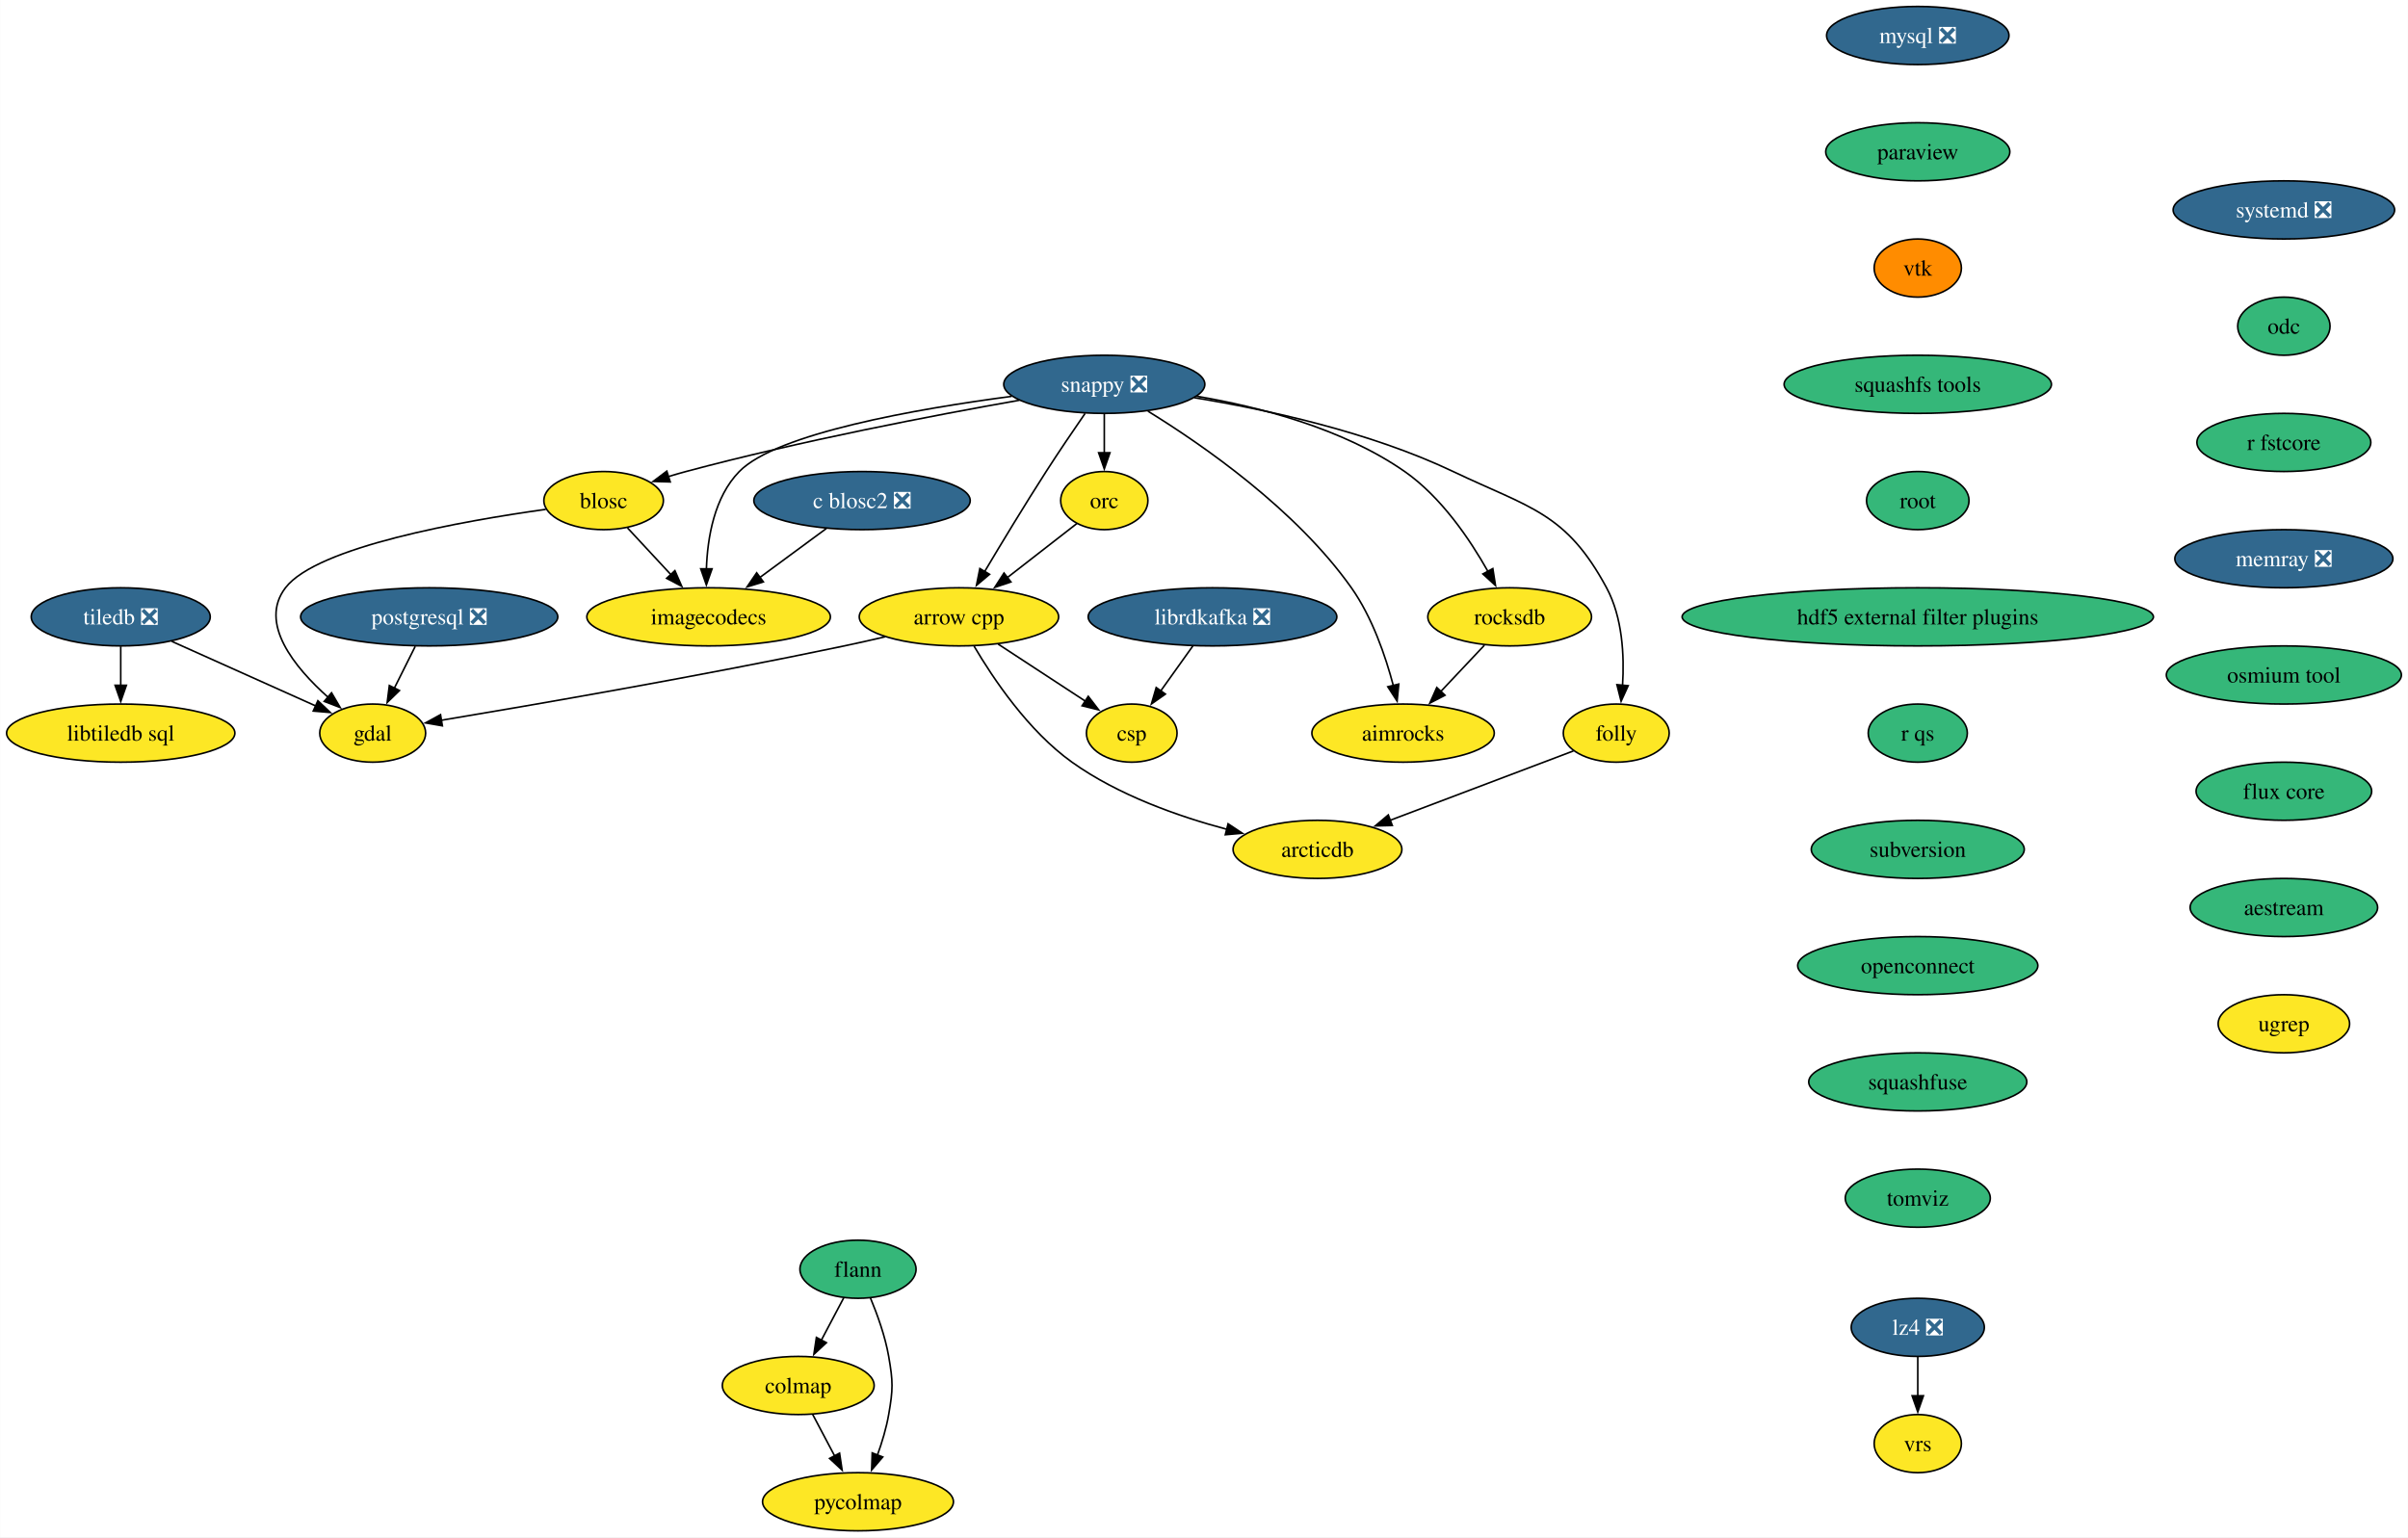
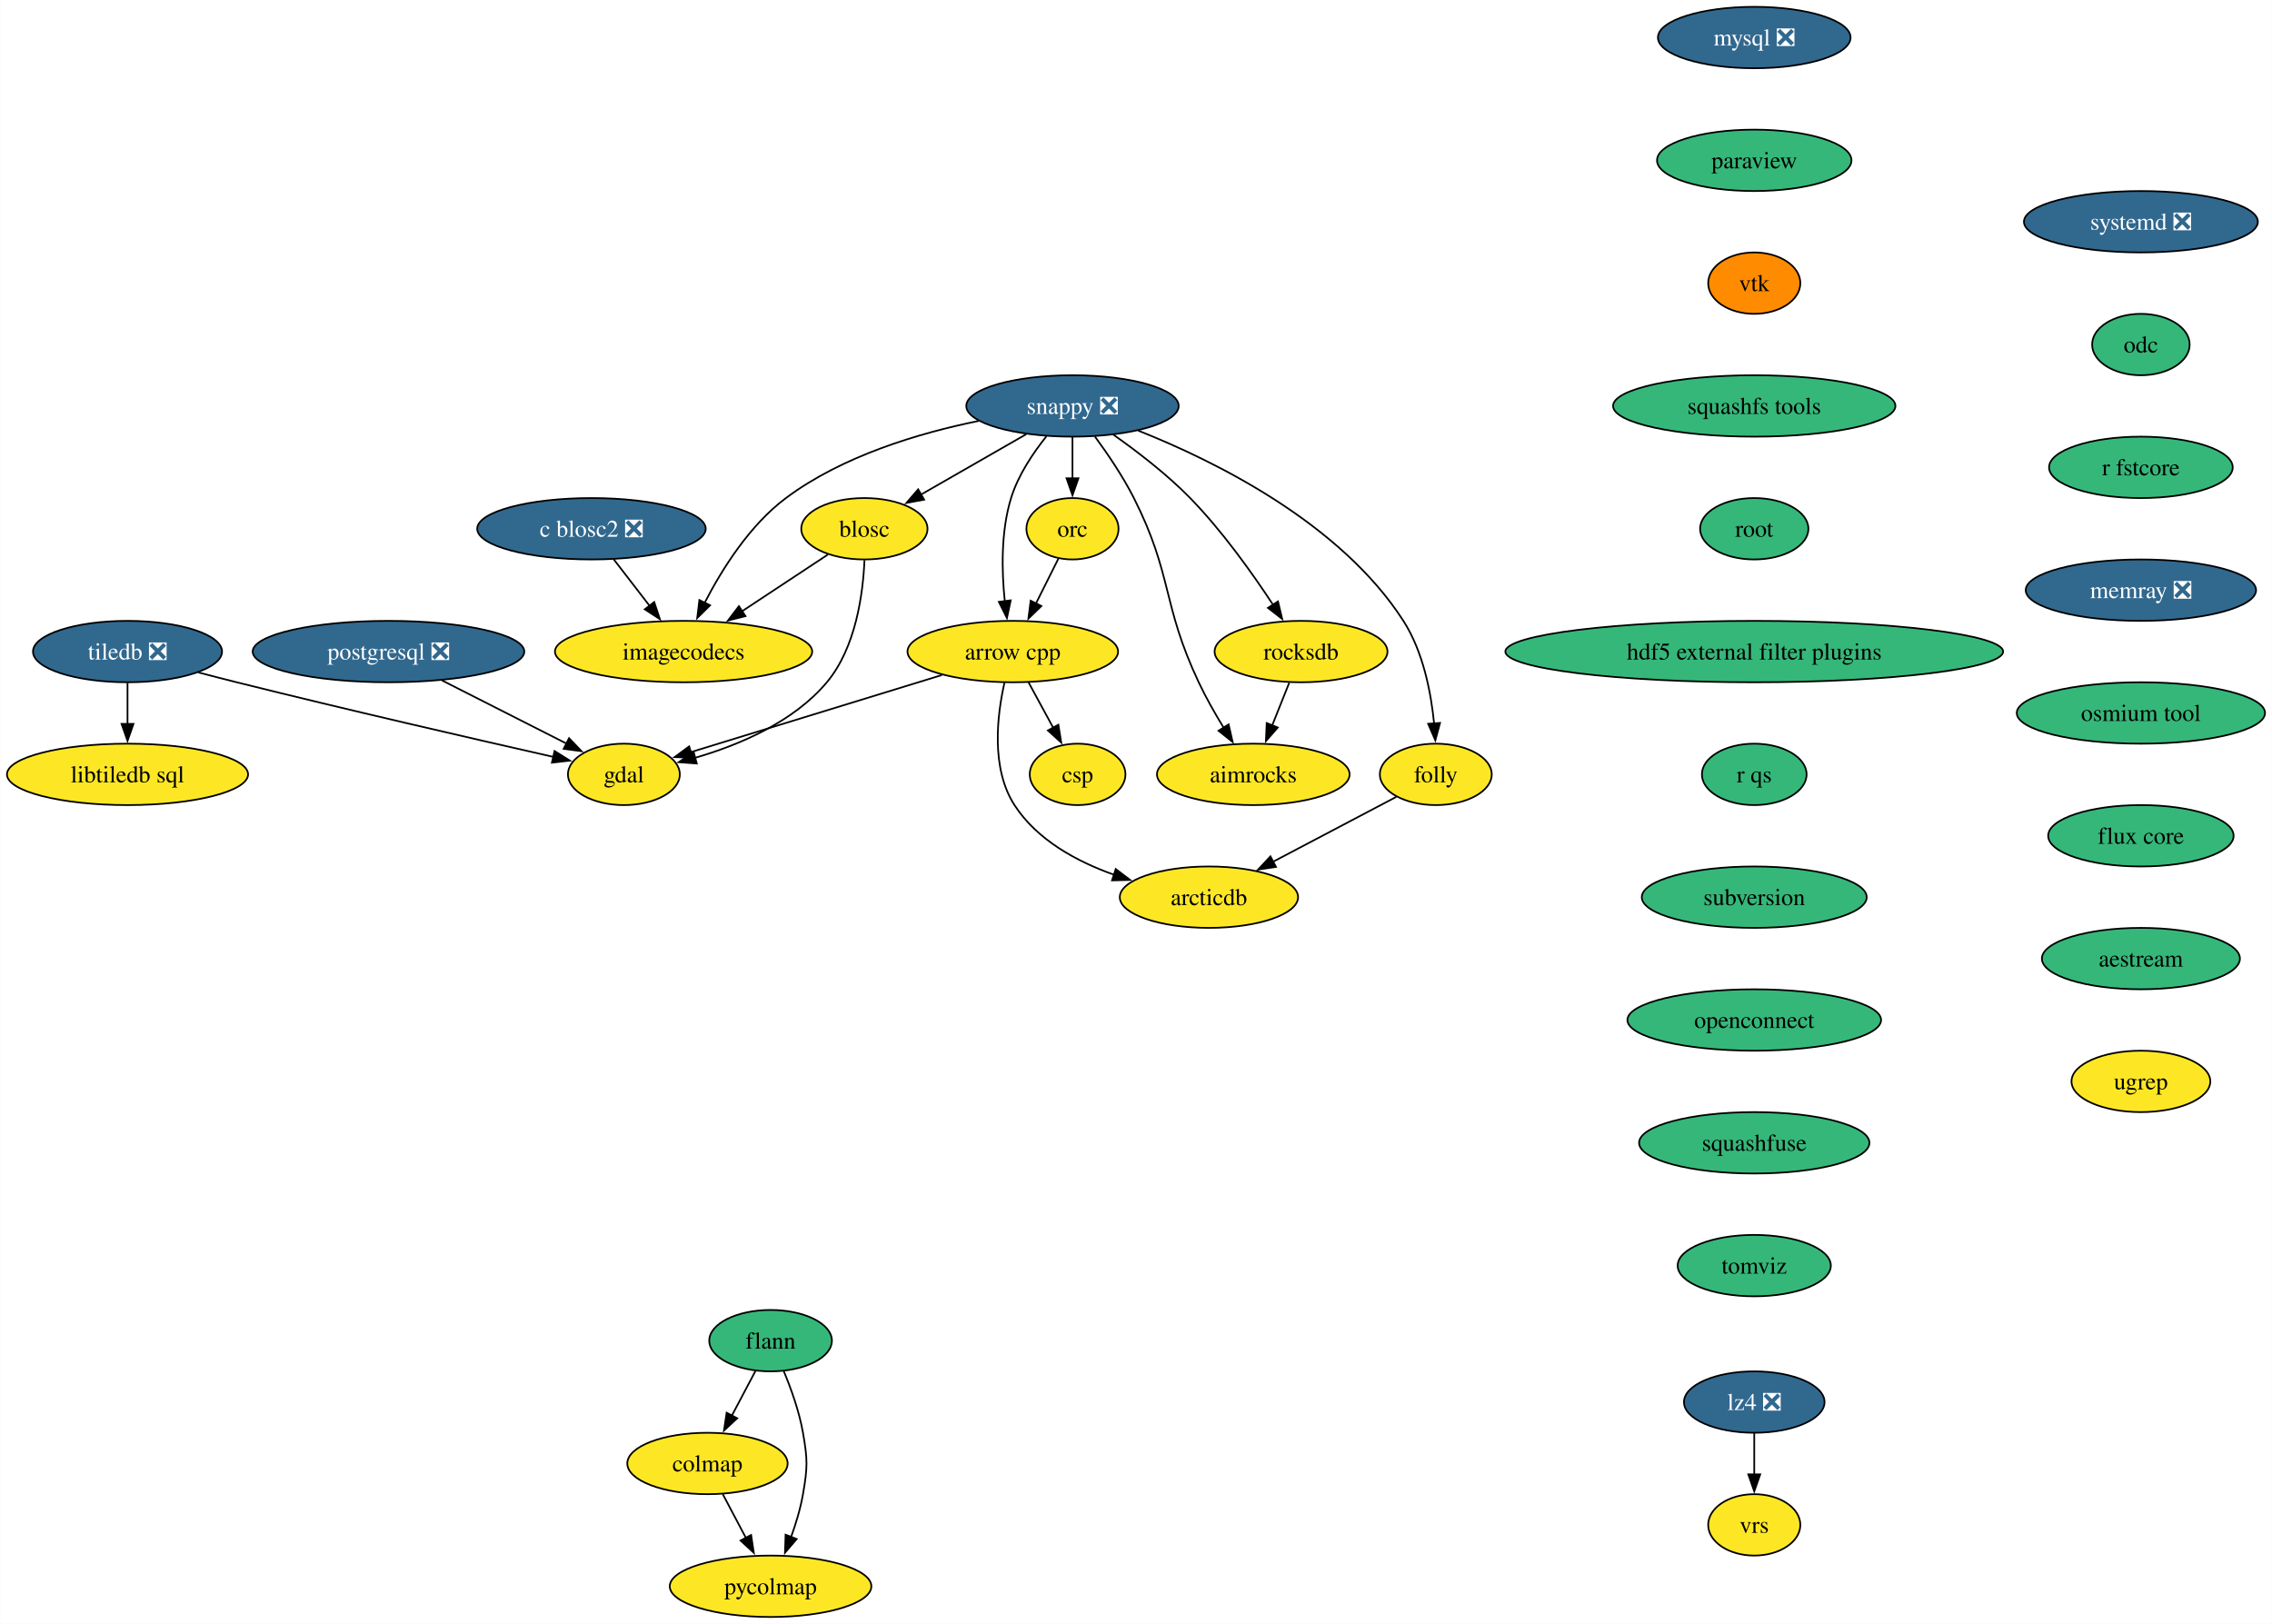
- <svg xmlns="http://www.w3.org/2000/svg" xmlns:xlink="http://www.w3.org/1999/xlink" width="1491pt" height="952pt" viewBox="0.00 0.00 1490.84 952.00">
+ <svg xmlns="http://www.w3.org/2000/svg" xmlns:xlink="http://www.w3.org/1999/xlink" width="1332pt" height="952pt" viewBox="0.00 0.00 1331.84 952.00">
  <g id="graph0" class="graph" transform="scale(1 1) rotate(0) translate(4 948)">
-     <polygon fill="white" stroke="none" points="-4,4 -4,-948 1486.84,-948 1486.84,4 -4,4" />
+     <polygon fill="white" stroke="none" points="-4,4 -4,-948 1327.84,-948 1327.84,4 -4,4" />
    <g id="node1" class="node">
      <g id="a_node1">
        <a xlink:href="https://github.com/conda-forge/arrow-cpp-feedstock" xlink:title="arrow cpp">
          <ellipse fill="#fde725" stroke="black" cx="589.68" cy="-566" rx="61.73" ry="18" />
          <text text-anchor="middle" x="589.68" y="-561.33" font-family="Times,serif" font-size="14.00">arrow cpp</text>
        </a>
      </g>
    </g>
    <g id="node2" class="node">
      <g id="a_node2">
        <a xlink:href="https://github.com/conda-forge/gdal-feedstock" xlink:title="gdal">
-           <ellipse fill="#fde725" stroke="black" cx="226.68" cy="-494" rx="32.79" ry="18" />
-           <text text-anchor="middle" x="226.68" y="-489.32" font-family="Times,serif" font-size="14.00">gdal</text>
+           <ellipse fill="#fde725" stroke="black" cx="361.68" cy="-494" rx="32.79" ry="18" />
+           <text text-anchor="middle" x="361.68" y="-489.32" font-family="Times,serif" font-size="14.00">gdal</text>
        </a>
      </g>
    </g>
    <g id="edge1" class="edge">
-       <path fill="none" stroke="black" d="M543.93,-553.65C535.55,-551.69 526.86,-549.72 518.68,-548 430.23,-529.4 325.89,-511.41 268.97,-501.92" />
-       <polygon fill="black" stroke="black" points="269.83,-498.51 259.39,-500.33 268.69,-505.42 269.83,-498.51" />
+       <path fill="none" stroke="black" d="M548.12,-552.24C506.21,-539.37 441.99,-519.66 400.92,-507.05" />
+       <polygon fill="black" stroke="black" points="402.02,-503.72 391.43,-504.14 399.96,-510.42 402.02,-503.72" />
    </g>
    <g id="node3" class="node">
      <g id="a_node3">
        <a xlink:href="https://github.com/conda-forge/arcticdb-feedstock" xlink:title="arcticdb">
-           <ellipse fill="#fde725" stroke="black" cx="811.68" cy="-422" rx="52.26" ry="18" />
-           <text text-anchor="middle" x="811.68" y="-417.32" font-family="Times,serif" font-size="14.00">arcticdb</text>
+           <ellipse fill="#fde725" stroke="black" cx="704.68" cy="-422" rx="52.26" ry="18" />
+           <text text-anchor="middle" x="704.68" y="-417.32" font-family="Times,serif" font-size="14.00">arcticdb</text>
        </a>
      </g>
    </g>
    <g id="edge2" class="edge">
-       <path fill="none" stroke="black" d="M599.06,-547.84C610.79,-527.91 632.63,-495.3 659.68,-476 688.24,-455.61 725.36,-442.47 755.76,-434.38" />
-       <polygon fill="black" stroke="black" points="756.33,-437.84 765.16,-431.99 754.61,-431.06 756.33,-437.84" />
+       <path fill="none" stroke="black" d="M584.8,-547.72C580.47,-528.57 576.76,-497.55 590.68,-476 603.85,-455.6 627.12,-442.92 649.21,-435.1" />
+       <polygon fill="black" stroke="black" points="650.03,-438.51 658.47,-432.11 647.88,-431.85 650.03,-438.51" />
    </g>
    <g id="node4" class="node">
      <g id="a_node4">
        <a xlink:href="https://github.com/conda-forge/csp-feedstock" xlink:title="csp">
-           <ellipse fill="#fde725" stroke="black" cx="696.68" cy="-494" rx="28.06" ry="18" />
-           <text text-anchor="middle" x="696.68" y="-489.32" font-family="Times,serif" font-size="14.00">csp</text>
+           <ellipse fill="#fde725" stroke="black" cx="627.68" cy="-494" rx="28.06" ry="18" />
+           <text text-anchor="middle" x="627.68" y="-489.32" font-family="Times,serif" font-size="14.00">csp</text>
        </a>
      </g>
    </g>
    <g id="edge3" class="edge">
-       <path fill="none" stroke="black" d="M613.96,-549.12C630.04,-538.6 651.2,-524.75 668.09,-513.7" />
-       <polygon fill="black" stroke="black" points="669.76,-516.79 676.21,-508.39 665.93,-510.93 669.76,-516.79" />
+       <path fill="none" stroke="black" d="M598.87,-548.05C603.23,-540.03 608.54,-530.26 613.4,-521.3" />
+       <polygon fill="black" stroke="black" points="616.41,-523.1 618.1,-512.64 610.25,-519.76 616.41,-523.1" />
    </g>
    <g id="node5" class="node">
      <g id="a_node5">
        <a xlink:href="https://github.com/conda-forge/blosc-feedstock" xlink:title="blosc">
-           <ellipse fill="#fde725" stroke="black" cx="369.68" cy="-638" rx="37" ry="18" />
-           <text text-anchor="middle" x="369.68" y="-633.33" font-family="Times,serif" font-size="14.00">blosc</text>
+           <ellipse fill="#fde725" stroke="black" cx="502.68" cy="-638" rx="37" ry="18" />
+           <text text-anchor="middle" x="502.68" y="-633.33" font-family="Times,serif" font-size="14.00">blosc</text>
        </a>
      </g>
    </g>
    <g id="edge4" class="edge">
-       <path fill="none" stroke="black" d="M333.88,-632.57C282.58,-625.4 192.17,-609.44 172.68,-584 155.94,-562.16 178.21,-534.82 199.01,-516.24" />
-       <polygon fill="black" stroke="black" points="201.2,-518.98 206.56,-509.84 196.67,-513.64 201.2,-518.98" />
+       <path fill="none" stroke="black" d="M502.73,-619.6C501.9,-600.04 497.74,-568.38 480.68,-548 461.14,-524.66 429.25,-511.21 403.4,-503.71" />
+       <polygon fill="black" stroke="black" points="404.41,-500.36 393.84,-501.15 402.6,-507.12 404.41,-500.36" />
    </g>
    <g id="node6" class="node">
      <g id="a_node6">
        <a xlink:href="https://github.com/conda-forge/imagecodecs-feedstock" xlink:title="imagecodecs">
-           <ellipse fill="#fde725" stroke="black" cx="434.68" cy="-566" rx="75.41" ry="18" />
-           <text text-anchor="middle" x="434.68" y="-561.33" font-family="Times,serif" font-size="14.00">imagecodecs</text>
+           <ellipse fill="#fde725" stroke="black" cx="396.68" cy="-566" rx="75.41" ry="18" />
+           <text text-anchor="middle" x="396.68" y="-561.33" font-family="Times,serif" font-size="14.00">imagecodecs</text>
        </a>
      </g>
    </g>
    <g id="edge5" class="edge">
-       <path fill="none" stroke="black" d="M384.42,-621.12C392.42,-612.51 402.48,-601.67 411.5,-591.96" />
-       <polygon fill="black" stroke="black" points="413.81,-594.62 418.05,-584.91 408.68,-589.85 413.81,-594.62" />
+       <path fill="none" stroke="black" d="M481.22,-622.83C466.76,-613.28 447.37,-600.48 430.81,-589.54" />
+       <polygon fill="black" stroke="black" points="432.98,-586.78 422.7,-584.19 429.12,-592.62 432.98,-586.78" />
    </g>
    <g id="node7" class="node">
      <g id="a_node7">
        <a xlink:href="https://github.com/conda-forge/flann-feedstock" xlink:title="flann">
-           <ellipse fill="#35b779" stroke="black" cx="527.18" cy="-162" rx="35.95" ry="18" />
-           <text text-anchor="middle" x="527.18" y="-157.32" font-family="Times,serif" font-size="14.00">flann</text>
+           <ellipse fill="#35b779" stroke="black" cx="447.68" cy="-162" rx="35.95" ry="18" />
+           <text text-anchor="middle" x="447.68" y="-157.32" font-family="Times,serif" font-size="14.00">flann</text>
        </a>
      </g>
    </g>
    <g id="node8" class="node">
      <g id="a_node8">
        <a xlink:href="https://github.com/conda-forge/colmap-feedstock" xlink:title="colmap">
-           <ellipse fill="#fde725" stroke="black" cx="490.18" cy="-90" rx="47" ry="18" />
-           <text text-anchor="middle" x="490.18" y="-85.33" font-family="Times,serif" font-size="14.00">colmap</text>
+           <ellipse fill="#fde725" stroke="black" cx="410.68" cy="-90" rx="47" ry="18" />
+           <text text-anchor="middle" x="410.68" y="-85.33" font-family="Times,serif" font-size="14.00">colmap</text>
        </a>
      </g>
    </g>
    <g id="edge6" class="edge">
-       <path fill="none" stroke="black" d="M518.42,-144.41C514.24,-136.51 509.13,-126.85 504.42,-117.94" />
-       <polygon fill="black" stroke="black" points="507.62,-116.5 499.85,-109.29 501.43,-119.77 507.62,-116.5" />
+       <path fill="none" stroke="black" d="M438.92,-144.41C434.74,-136.51 429.63,-126.85 424.92,-117.94" />
+       <polygon fill="black" stroke="black" points="428.12,-116.5 420.35,-109.29 421.93,-119.77 428.12,-116.5" />
    </g>
    <g id="node9" class="node">
      <g id="a_node9">
        <a xlink:href="https://github.com/conda-forge/pycolmap-feedstock" xlink:title="pycolmap">
-           <ellipse fill="#fde725" stroke="black" cx="527.18" cy="-18" rx="59.1" ry="18" />
-           <text text-anchor="middle" x="527.18" y="-13.32" font-family="Times,serif" font-size="14.00">pycolmap</text>
+           <ellipse fill="#fde725" stroke="black" cx="447.68" cy="-18" rx="59.1" ry="18" />
+           <text text-anchor="middle" x="447.68" y="-13.32" font-family="Times,serif" font-size="14.00">pycolmap</text>
        </a>
      </g>
    </g>
    <g id="edge7" class="edge">
-       <path fill="none" stroke="black" d="M534.88,-144.22C539.14,-133.99 544.01,-120.52 546.18,-108 548.92,-92.24 548.92,-87.76 546.18,-72 544.73,-63.62 542.07,-54.82 539.19,-46.84" />
-       <polygon fill="black" stroke="black" points="542.51,-45.72 535.62,-37.67 535.98,-48.25 542.51,-45.72" />
+       <path fill="none" stroke="black" d="M455.38,-144.22C459.64,-133.99 464.51,-120.52 466.68,-108 469.42,-92.24 469.42,-87.76 466.68,-72 465.23,-63.62 462.57,-54.82 459.69,-46.84" />
+       <polygon fill="black" stroke="black" points="463.01,-45.72 456.12,-37.67 456.48,-48.25 463.01,-45.72" />
    </g>
    <g id="edge8" class="edge">
-       <path fill="none" stroke="black" d="M499.14,-72.05C503.22,-64.35 508.14,-55.03 512.72,-46.36" />
-       <polygon fill="black" stroke="black" points="515.77,-48.09 517.35,-37.61 509.58,-44.82 515.77,-48.09" />
+       <path fill="none" stroke="black" d="M419.64,-72.05C423.72,-64.35 428.64,-55.03 433.22,-46.36" />
+       <polygon fill="black" stroke="black" points="436.27,-48.09 437.85,-37.61 430.08,-44.82 436.27,-48.09" />
    </g>
    <g id="node10" class="node">
      <g id="a_node10">
-         <a xlink:href="https://github.com/conda-forge/librdkafka-feedstock/pull/105" xlink:title="librdkafka ❎">
-           <ellipse fill="#31688e" stroke="black" cx="746.68" cy="-566" rx="76.99" ry="18" />
-           <text text-anchor="middle" x="746.68" y="-561.33" font-family="Times,serif" font-size="14.00" fill="white">librdkafka ❎</text>
-         </a>
-       </g>
-     </g>
-     <g id="edge9" class="edge">
-       <path fill="none" stroke="black" d="M734.57,-548.05C728.57,-539.65 721.19,-529.32 714.55,-520.02" />
-       <polygon fill="black" stroke="black" points="717.52,-518.16 708.86,-512.06 711.83,-522.23 717.52,-518.16" />
+         <a xlink:href="https://github.com/conda-forge/mysql-feedstock/pull/105" xlink:title="mysql ❎">
+           <ellipse fill="#31688e" stroke="black" cx="1024.38" cy="-926" rx="56.47" ry="18" />
+           <text text-anchor="middle" x="1024.38" y="-921.33" font-family="Times,serif" font-size="14.00" fill="white">mysql ❎</text>
+         </a>
+       </g>
    </g>
    <g id="node11" class="node">
      <g id="a_node11">
-         <a xlink:href="https://github.com/conda-forge/mysql-feedstock/pull/105" xlink:title="mysql ❎">
-           <ellipse fill="#31688e" stroke="black" cx="1183.38" cy="-926" rx="56.47" ry="18" />
-           <text text-anchor="middle" x="1183.38" y="-921.33" font-family="Times,serif" font-size="14.00" fill="white">mysql ❎</text>
+         <a xlink:href="https://github.com/conda-forge/paraview-feedstock" xlink:title="paraview">
+           <ellipse fill="#35b779" stroke="black" cx="1024.38" cy="-854" rx="57" ry="18" />
+           <text text-anchor="middle" x="1024.38" y="-849.33" font-family="Times,serif" font-size="14.00">paraview</text>
        </a>
      </g>
    </g>
    <g id="node12" class="node">
      <g id="a_node12">
-         <a xlink:href="https://github.com/conda-forge/paraview-feedstock" xlink:title="paraview">
-           <ellipse fill="#35b779" stroke="black" cx="1183.38" cy="-854" rx="57" ry="18" />
-           <text text-anchor="middle" x="1183.38" y="-849.33" font-family="Times,serif" font-size="14.00">paraview</text>
+         <a xlink:href="https://github.com/conda-forge/vtk-feedstock" xlink:title="vtk">
+           <ellipse fill="#ff8c00" stroke="black" cx="1024.38" cy="-782" rx="27.01" ry="18" />
+           <text text-anchor="middle" x="1024.38" y="-777.33" font-family="Times,serif" font-size="14.00">vtk</text>
+         </a>
+       </g>
+     </g>
+     <g id="node21" class="node">
+       <g id="a_node21">
+         <a xlink:href="https://github.com/conda-forge/squashfs-tools-feedstock" xlink:title="squashfs tools">
+           <ellipse fill="#35b779" stroke="black" cx="1024.38" cy="-710" rx="82.77" ry="18" />
+           <text text-anchor="middle" x="1024.38" y="-705.33" font-family="Times,serif" font-size="14.00">squashfs tools</text>
        </a>
      </g>
    </g>
    <g id="node13" class="node">
      <g id="a_node13">
-         <a xlink:href="https://github.com/conda-forge/vtk-feedstock" xlink:title="vtk">
-           <ellipse fill="#ff8c00" stroke="black" cx="1183.38" cy="-782" rx="27.01" ry="18" />
-           <text text-anchor="middle" x="1183.38" y="-777.33" font-family="Times,serif" font-size="14.00">vtk</text>
-         </a>
-       </g>
-     </g>
-     <g id="node22" class="node">
-       <g id="a_node22">
-         <a xlink:href="https://github.com/conda-forge/squashfs-tools-feedstock" xlink:title="squashfs tools">
-           <ellipse fill="#35b779" stroke="black" cx="1183.38" cy="-710" rx="82.77" ry="18" />
-           <text text-anchor="middle" x="1183.38" y="-705.33" font-family="Times,serif" font-size="14.00">squashfs tools</text>
-         </a>
-       </g>
+         <a xlink:href="https://github.com/conda-forge/postgresql-feedstock/pull/230" xlink:title="postgresql ❎">
+           <ellipse fill="#31688e" stroke="black" cx="223.68" cy="-566" rx="79.62" ry="18" />
+           <text text-anchor="middle" x="223.68" y="-561.33" font-family="Times,serif" font-size="14.00" fill="white">postgresql ❎</text>
+         </a>
+       </g>
+     </g>
+     <g id="edge11" class="edge">
+       <path fill="none" stroke="black" d="M254.99,-549.12C276.82,-538.04 305.91,-523.29 328.2,-511.98" />
+       <polygon fill="black" stroke="black" points="329.54,-515.23 336.87,-507.58 326.37,-508.98 329.54,-515.23" />
    </g>
    <g id="node14" class="node">
      <g id="a_node14">
-         <a xlink:href="https://github.com/conda-forge/postgresql-feedstock/pull/230" xlink:title="postgresql ❎">
-           <ellipse fill="#31688e" stroke="black" cx="261.68" cy="-566" rx="79.62" ry="18" />
-           <text text-anchor="middle" x="261.68" y="-561.33" font-family="Times,serif" font-size="14.00" fill="white">postgresql ❎</text>
-         </a>
-       </g>
-     </g>
-     <g id="edge12" class="edge">
-       <path fill="none" stroke="black" d="M253.02,-547.7C249.11,-539.87 244.39,-530.44 240.04,-521.73" />
-       <polygon fill="black" stroke="black" points="243.27,-520.36 235.66,-512.98 237,-523.49 243.27,-520.36" />
-     </g>
-     <g id="node15" class="node">
-       <g id="a_node15">
        <a xlink:href="https://github.com/conda-forge/tiledb-feedstock/pull/384" xlink:title="tiledb ❎">
          <ellipse fill="#31688e" stroke="black" cx="70.68" cy="-566" rx="55.42" ry="18" />
          <text text-anchor="middle" x="70.68" y="-561.33" font-family="Times,serif" font-size="14.00" fill="white">tiledb ❎</text>
        </a>
      </g>
    </g>
-     <g id="edge13" class="edge">
-       <path fill="none" stroke="black" d="M102.24,-550.83C128.07,-539.25 164.56,-522.87 191.35,-510.85" />
-       <polygon fill="black" stroke="black" points="192.75,-514.06 200.44,-506.77 189.88,-507.67 192.75,-514.06" />
-     </g>
-     <g id="node16" class="node">
-       <g id="a_node16">
+     <g id="edge12" class="edge">
+       <path fill="none" stroke="black" d="M112.28,-553.75C119.73,-551.8 127.42,-549.81 134.68,-548 199.33,-531.87 274.73,-514.56 320.3,-504.26" />
+       <polygon fill="black" stroke="black" points="321.03,-507.69 330.02,-502.07 319.49,-500.86 321.03,-507.69" />
+     </g>
+     <g id="node15" class="node">
+       <g id="a_node15">
        <a xlink:href="https://github.com/conda-forge/libtiledb-sql-feedstock" xlink:title="libtiledb sql">
          <ellipse fill="#fde725" stroke="black" cx="70.68" cy="-494" rx="70.68" ry="18" />
          <text text-anchor="middle" x="70.68" y="-489.32" font-family="Times,serif" font-size="14.00">libtiledb sql</text>
        </a>
      </g>
    </g>
-     <g id="edge14" class="edge">
+     <g id="edge13" class="edge">
      <path fill="none" stroke="black" d="M70.68,-547.7C70.68,-540.41 70.68,-531.73 70.68,-523.54" />
      <polygon fill="black" stroke="black" points="74.18,-523.62 70.68,-513.62 67.18,-523.62 74.18,-523.62" />
    </g>
+     <g id="node16" class="node">
+       <g id="a_node16">
+         <a xlink:href="https://github.com/conda-forge/snappy-feedstock/pull/39" xlink:title="snappy ❎">
+           <ellipse fill="#31688e" stroke="black" cx="624.68" cy="-710" rx="62.26" ry="18" />
+           <text text-anchor="middle" x="624.68" y="-705.33" font-family="Times,serif" font-size="14.00" fill="white">snappy ❎</text>
+         </a>
+       </g>
+     </g>
+     <g id="edge14" class="edge">
+       <path fill="none" stroke="black" d="M609.44,-692.24C601.58,-682.44 592.79,-669.4 588.68,-656 582.66,-636.44 583.14,-613.3 585,-595.52" />
+       <polygon fill="black" stroke="black" points="588.46,-596.04 586.25,-585.67 581.52,-595.15 588.46,-596.04" />
+     </g>
+     <g id="edge15" class="edge">
+       <path fill="none" stroke="black" d="M597.6,-693.46C579.39,-683.02 555.27,-669.18 535.9,-658.06" />
+       <polygon fill="black" stroke="black" points="537.71,-655.06 527.29,-653.12 534.22,-661.14 537.71,-655.06" />
+     </g>
+     <g id="edge16" class="edge">
+       <path fill="none" stroke="black" d="M569.73,-701.23C534.66,-694.1 489.75,-680.71 456.68,-656 435.39,-640.1 419.2,-614.3 409.03,-594.56" />
+       <polygon fill="black" stroke="black" points="412.22,-593.12 404.68,-585.68 405.94,-596.2 412.22,-593.12" />
+     </g>
    <g id="node17" class="node">
      <g id="a_node17">
-         <a xlink:href="https://github.com/conda-forge/snappy-feedstock/pull/39" xlink:title="snappy ❎">
-           <ellipse fill="#31688e" stroke="black" cx="679.68" cy="-710" rx="62.26" ry="18" />
-           <text text-anchor="middle" x="679.68" y="-705.33" font-family="Times,serif" font-size="14.00" fill="white">snappy ❎</text>
-         </a>
-       </g>
-     </g>
-     <g id="edge15" class="edge">
-       <path fill="none" stroke="black" d="M667.78,-691.96C660.65,-681.64 651.49,-668.17 643.68,-656 630.45,-635.41 616.1,-611.7 605.53,-593.93" />
-       <polygon fill="black" stroke="black" points="608.65,-592.34 600.54,-585.52 602.63,-595.91 608.65,-592.34" />
-     </g>
-     <g id="edge16" class="edge">
-       <path fill="none" stroke="black" d="M627.16,-700.16C574.53,-690.86 491.39,-674.95 420.68,-656 417.11,-655.05 413.44,-653.98 409.77,-652.86" />
-       <polygon fill="black" stroke="black" points="410.92,-649.56 400.33,-649.86 408.8,-656.23 410.92,-649.56" />
+         <a xlink:href="https://github.com/conda-forge/orc-feedstock" xlink:title="orc">
+           <ellipse fill="#fde725" stroke="black" cx="624.68" cy="-638" rx="27.01" ry="18" />
+           <text text-anchor="middle" x="624.68" y="-633.33" font-family="Times,serif" font-size="14.00">orc</text>
+         </a>
+       </g>
    </g>
    <g id="edge17" class="edge">
-       <path fill="none" stroke="black" d="M622.32,-702.56C563.32,-694.76 476.84,-679.64 453.68,-656 438.2,-640.21 433.96,-615.08 433.31,-595.55" />
-       <polygon fill="black" stroke="black" points="436.81,-595.75 433.29,-585.76 429.81,-595.76 436.81,-595.75" />
+       <path fill="none" stroke="black" d="M624.68,-691.7C624.68,-684.41 624.68,-675.73 624.68,-667.54" />
+       <polygon fill="black" stroke="black" points="628.18,-667.62 624.68,-657.62 621.18,-667.62 628.18,-667.62" />
    </g>
    <g id="node18" class="node">
      <g id="a_node18">
-         <a xlink:href="https://github.com/conda-forge/orc-feedstock" xlink:title="orc">
-           <ellipse fill="#fde725" stroke="black" cx="679.68" cy="-638" rx="27.01" ry="18" />
-           <text text-anchor="middle" x="679.68" y="-633.33" font-family="Times,serif" font-size="14.00">orc</text>
+         <a xlink:href="https://github.com/conda-forge/rocksdb-feedstock" xlink:title="rocksdb">
+           <ellipse fill="#fde725" stroke="black" cx="758.68" cy="-566" rx="50.68" ry="18" />
+           <text text-anchor="middle" x="758.68" y="-561.33" font-family="Times,serif" font-size="14.00">rocksdb</text>
        </a>
      </g>
    </g>
    <g id="edge18" class="edge">
-       <path fill="none" stroke="black" d="M679.68,-691.7C679.68,-684.41 679.68,-675.73 679.68,-667.54" />
-       <polygon fill="black" stroke="black" points="683.18,-667.62 679.68,-657.62 676.18,-667.62 683.18,-667.62" />
+       <path fill="none" stroke="black" d="M648.72,-693.11C662.65,-683.29 680.06,-669.94 693.68,-656 712.39,-636.82 730.09,-611.99 742.27,-593.43" />
+       <polygon fill="black" stroke="black" points="745.16,-595.41 747.63,-585.11 739.27,-591.62 745.16,-595.41" />
    </g>
    <g id="node19" class="node">
      <g id="a_node19">
-         <a xlink:href="https://github.com/conda-forge/rocksdb-feedstock" xlink:title="rocksdb">
-           <ellipse fill="#fde725" stroke="black" cx="930.68" cy="-566" rx="50.68" ry="18" />
-           <text text-anchor="middle" x="930.68" y="-561.33" font-family="Times,serif" font-size="14.00">rocksdb</text>
+         <a xlink:href="https://github.com/conda-forge/folly-feedstock" xlink:title="folly">
+           <ellipse fill="#fde725" stroke="black" cx="837.68" cy="-494" rx="32.79" ry="18" />
+           <text text-anchor="middle" x="837.68" y="-489.32" font-family="Times,serif" font-size="14.00">folly</text>
        </a>
      </g>
    </g>
    <g id="edge19" class="edge">
-       <path fill="none" stroke="black" d="M736.72,-702.63C775.84,-696.02 827.39,-682.69 865.68,-656 888.29,-640.23 906.04,-614.02 917.24,-594.11" />
-       <polygon fill="black" stroke="black" points="920.26,-595.88 921.91,-585.42 914.09,-592.57 920.26,-595.88" />
+       <path fill="none" stroke="black" d="M663.18,-695.56C708.38,-677.62 781.84,-641.3 818.68,-584 830.24,-566.01 834.89,-542.16 836.7,-523.68" />
+       <polygon fill="black" stroke="black" points="840.17,-524.17 837.41,-513.94 833.19,-523.66 840.17,-524.17" />
    </g>
    <g id="node20" class="node">
      <g id="a_node20">
-         <a xlink:href="https://github.com/conda-forge/folly-feedstock" xlink:title="folly">
-           <ellipse fill="#fde725" stroke="black" cx="996.68" cy="-494" rx="32.79" ry="18" />
-           <text text-anchor="middle" x="996.68" y="-489.32" font-family="Times,serif" font-size="14.00">folly</text>
+         <a xlink:href="https://github.com/conda-forge/aimrocks-feedstock" xlink:title="aimrocks">
+           <ellipse fill="#fde725" stroke="black" cx="730.68" cy="-494" rx="56.47" ry="18" />
+           <text text-anchor="middle" x="730.68" y="-489.32" font-family="Times,serif" font-size="14.00">aimrocks</text>
        </a>
      </g>
    </g>
    <g id="edge20" class="edge">
-       <path fill="none" stroke="black" d="M735.48,-701.71C780.38,-694.36 844.26,-680.49 895.68,-656 943.5,-633.22 965.52,-630.62 990.68,-584 1000.58,-565.64 1001.72,-541.96 1000.58,-523.64" />
-       <polygon fill="black" stroke="black" points="1004.07,-523.37 999.68,-513.73 997.1,-524 1004.07,-523.37" />
-     </g>
-     <g id="node21" class="node">
-       <g id="a_node21">
-         <a xlink:href="https://github.com/conda-forge/aimrocks-feedstock" xlink:title="aimrocks">
-           <ellipse fill="#fde725" stroke="black" cx="864.68" cy="-494" rx="56.47" ry="18" />
-           <text text-anchor="middle" x="864.68" y="-489.32" font-family="Times,serif" font-size="14.00">aimrocks</text>
-         </a>
-       </g>
+       <path fill="none" stroke="black" d="M637.86,-692.03C645.26,-681.96 654.26,-668.71 660.68,-656 683.61,-610.58 676.97,-594.02 698.68,-548 702.91,-539.02 708.26,-529.61 713.37,-521.26" />
+       <polygon fill="black" stroke="black" points="716.22,-523.3 718.58,-512.98 710.29,-519.58 716.22,-523.3" />
    </g>
    <g id="edge21" class="edge">
-       <path fill="none" stroke="black" d="M706.69,-693.38C740.59,-672.5 798.42,-632.45 832.68,-584 845.57,-565.77 853.79,-541.79 858.67,-523.32" />
-       <polygon fill="black" stroke="black" points="862.02,-524.37 860.99,-513.83 855.22,-522.71 862.02,-524.37" />
+       <path fill="none" stroke="black" d="M616.38,-620.41C612.47,-612.59 607.71,-603.06 603.29,-594.23" />
+       <polygon fill="black" stroke="black" points="606.43,-592.69 598.83,-585.31 600.17,-595.82 606.43,-592.69" />
    </g>
    <g id="edge22" class="edge">
-       <path fill="none" stroke="black" d="M662.75,-623.83C650.63,-614.41 634,-601.48 619.67,-590.33" />
-       <polygon fill="black" stroke="black" points="621.88,-587.62 611.84,-584.24 617.59,-593.14 621.88,-587.62" />
+       <path fill="none" stroke="black" d="M751.75,-547.7C748.74,-540.15 745.12,-531.12 741.75,-522.68" />
+       <polygon fill="black" stroke="black" points="745.04,-521.49 738.08,-513.51 738.54,-524.09 745.04,-521.49" />
    </g>
    <g id="edge23" class="edge">
-       <path fill="none" stroke="black" d="M915.03,-548.41C906.98,-539.87 896.99,-529.28 888.05,-519.79" />
-       <polygon fill="black" stroke="black" points="890.65,-517.45 881.24,-512.57 885.56,-522.25 890.65,-517.45" />
-     </g>
-     <g id="edge24" class="edge">
-       <path fill="none" stroke="black" d="M970.17,-482.97C940.56,-471.77 892.13,-453.44 856.59,-439.99" />
-       <polygon fill="black" stroke="black" points="858.01,-436.79 847.42,-436.52 855.53,-443.34 858.01,-436.79" />
+       <path fill="none" stroke="black" d="M814.51,-480.81C794.54,-470.3 765.34,-454.93 742.07,-442.68" />
+       <polygon fill="black" stroke="black" points="743.99,-439.74 733.51,-438.18 740.73,-445.93 743.99,-439.74" />
+     </g>
+     <g id="node24" class="node">
+       <g id="a_node24">
+         <a xlink:href="https://github.com/conda-forge/root-feedstock" xlink:title="root">
+           <ellipse fill="#35b779" stroke="black" cx="1024.38" cy="-638" rx="31.74" ry="18" />
+           <text text-anchor="middle" x="1024.38" y="-633.33" font-family="Times,serif" font-size="14.00">root</text>
+         </a>
+       </g>
+     </g>
+     <g id="node22" class="node">
+       <g id="a_node22">
+         <a xlink:href="https://github.com/conda-forge/lz4-feedstock/pull/54" xlink:title="lz4 ❎">
+           <ellipse fill="#31688e" stroke="black" cx="1024.38" cy="-126" rx="41.21" ry="18" />
+           <text text-anchor="middle" x="1024.38" y="-121.33" font-family="Times,serif" font-size="14.00" fill="white">lz4 ❎</text>
+         </a>
+       </g>
+     </g>
+     <g id="node23" class="node">
+       <g id="a_node23">
+         <a xlink:href="https://github.com/conda-forge/vrs-feedstock" xlink:title="vrs">
+           <ellipse fill="#fde725" stroke="black" cx="1024.38" cy="-54" rx="27.01" ry="18" />
+           <text text-anchor="middle" x="1024.38" y="-49.33" font-family="Times,serif" font-size="14.00">vrs</text>
+         </a>
+       </g>
+     </g>
+     <g id="edge25" class="edge">
+       <path fill="none" stroke="black" d="M1024.38,-107.7C1024.38,-100.41 1024.38,-91.73 1024.38,-83.54" />
+       <polygon fill="black" stroke="black" points="1027.88,-83.62 1024.38,-73.62 1020.88,-83.62 1027.88,-83.62" />
    </g>
    <g id="node25" class="node">
      <g id="a_node25">
-         <a xlink:href="https://github.com/conda-forge/root-feedstock" xlink:title="root">
-           <ellipse fill="#35b779" stroke="black" cx="1183.38" cy="-638" rx="31.74" ry="18" />
-           <text text-anchor="middle" x="1183.38" y="-633.33" font-family="Times,serif" font-size="14.00">root</text>
-         </a>
-       </g>
-     </g>
-     <g id="node23" class="node">
-       <g id="a_node23">
-         <a xlink:href="https://github.com/conda-forge/lz4-feedstock/pull/54" xlink:title="lz4 ❎">
-           <ellipse fill="#31688e" stroke="black" cx="1183.38" cy="-126" rx="41.21" ry="18" />
-           <text text-anchor="middle" x="1183.38" y="-121.33" font-family="Times,serif" font-size="14.00" fill="white">lz4 ❎</text>
-         </a>
-       </g>
-     </g>
-     <g id="node24" class="node">
-       <g id="a_node24">
-         <a xlink:href="https://github.com/conda-forge/vrs-feedstock" xlink:title="vrs">
-           <ellipse fill="#fde725" stroke="black" cx="1183.38" cy="-54" rx="27.01" ry="18" />
-           <text text-anchor="middle" x="1183.38" y="-49.33" font-family="Times,serif" font-size="14.00">vrs</text>
-         </a>
-       </g>
-     </g>
-     <g id="edge26" class="edge">
-       <path fill="none" stroke="black" d="M1183.38,-107.7C1183.38,-100.41 1183.38,-91.73 1183.38,-83.54" />
-       <polygon fill="black" stroke="black" points="1186.88,-83.62 1183.38,-73.62 1179.88,-83.62 1186.88,-83.62" />
+         <a xlink:href="https://github.com/conda-forge/hdf5-external-filter-plugins-feedstock" xlink:title="hdf5 external filter plugins">
+           <ellipse fill="#35b779" stroke="black" cx="1024.38" cy="-566" rx="145.91" ry="18" />
+           <text text-anchor="middle" x="1024.38" y="-561.33" font-family="Times,serif" font-size="14.00">hdf5 external filter plugins</text>
+         </a>
+       </g>
    </g>
    <g id="node26" class="node">
      <g id="a_node26">
-         <a xlink:href="https://github.com/conda-forge/hdf5-external-filter-plugins-feedstock" xlink:title="hdf5 external filter plugins">
-           <ellipse fill="#35b779" stroke="black" cx="1183.38" cy="-566" rx="145.91" ry="18" />
-           <text text-anchor="middle" x="1183.38" y="-561.33" font-family="Times,serif" font-size="14.00">hdf5 external filter plugins</text>
+         <a xlink:href="https://github.com/conda-forge/r-qs-feedstock" xlink:title="r qs">
+           <ellipse fill="#35b779" stroke="black" cx="1024.38" cy="-494" rx="30.69" ry="18" />
+           <text text-anchor="middle" x="1024.38" y="-489.32" font-family="Times,serif" font-size="14.00">r qs</text>
        </a>
      </g>
    </g>
    <g id="node27" class="node">
      <g id="a_node27">
-         <a xlink:href="https://github.com/conda-forge/r-qs-feedstock" xlink:title="r qs">
-           <ellipse fill="#35b779" stroke="black" cx="1183.38" cy="-494" rx="30.69" ry="18" />
-           <text text-anchor="middle" x="1183.38" y="-489.32" font-family="Times,serif" font-size="14.00">r qs</text>
+         <a xlink:href="https://github.com/conda-forge/subversion-feedstock" xlink:title="subversion">
+           <ellipse fill="#35b779" stroke="black" cx="1024.38" cy="-422" rx="65.94" ry="18" />
+           <text text-anchor="middle" x="1024.38" y="-417.32" font-family="Times,serif" font-size="14.00">subversion</text>
+         </a>
+       </g>
+     </g>
+     <g id="node29" class="node">
+       <g id="a_node29">
+         <a xlink:href="https://github.com/conda-forge/openconnect-feedstock" xlink:title="openconnect">
+           <ellipse fill="#35b779" stroke="black" cx="1024.38" cy="-350" rx="74.36" ry="18" />
+           <text text-anchor="middle" x="1024.38" y="-345.32" font-family="Times,serif" font-size="14.00">openconnect</text>
        </a>
      </g>
    </g>
    <g id="node28" class="node">
      <g id="a_node28">
-         <a xlink:href="https://github.com/conda-forge/subversion-feedstock" xlink:title="subversion">
-           <ellipse fill="#35b779" stroke="black" cx="1183.38" cy="-422" rx="65.94" ry="18" />
-           <text text-anchor="middle" x="1183.38" y="-417.32" font-family="Times,serif" font-size="14.00">subversion</text>
-         </a>
-       </g>
+         <a xlink:href="https://github.com/conda-forge/c-blosc2-feedstock/pull/71" xlink:title="c blosc2 ❎">
+           <ellipse fill="#31688e" stroke="black" cx="342.68" cy="-638" rx="66.99" ry="18" />
+           <text text-anchor="middle" x="342.68" y="-633.33" font-family="Times,serif" font-size="14.00" fill="white">c blosc2 ❎</text>
+         </a>
+       </g>
+     </g>
+     <g id="edge30" class="edge">
+       <path fill="none" stroke="black" d="M355.75,-620.05C362.05,-611.89 369.74,-601.91 376.75,-592.82" />
+       <polygon fill="black" stroke="black" points="379.46,-595.04 382.8,-584.99 373.92,-590.77 379.46,-595.04" />
    </g>
    <g id="node30" class="node">
      <g id="a_node30">
-         <a xlink:href="https://github.com/conda-forge/openconnect-feedstock" xlink:title="openconnect">
-           <ellipse fill="#35b779" stroke="black" cx="1183.38" cy="-350" rx="74.36" ry="18" />
-           <text text-anchor="middle" x="1183.38" y="-345.32" font-family="Times,serif" font-size="14.00">openconnect</text>
-         </a>
-       </g>
-     </g>
-     <g id="node29" class="node">
-       <g id="a_node29">
-         <a xlink:href="https://github.com/conda-forge/c-blosc2-feedstock/pull/71" xlink:title="c blosc2 ❎">
-           <ellipse fill="#31688e" stroke="black" cx="529.68" cy="-638" rx="66.99" ry="18" />
-           <text text-anchor="middle" x="529.68" y="-633.33" font-family="Times,serif" font-size="14.00" fill="white">c blosc2 ❎</text>
-         </a>
-       </g>
-     </g>
-     <g id="edge31" class="edge">
-       <path fill="none" stroke="black" d="M507.64,-620.76C495.35,-611.71 479.83,-600.27 466.26,-590.28" />
-       <polygon fill="black" stroke="black" points="468.59,-587.65 458.47,-584.53 464.44,-593.28 468.59,-587.65" />
+         <a xlink:href="https://github.com/conda-forge/squashfuse-feedstock" xlink:title="squashfuse">
+           <ellipse fill="#35b779" stroke="black" cx="1024.38" cy="-278" rx="67.52" ry="18" />
+           <text text-anchor="middle" x="1024.38" y="-273.32" font-family="Times,serif" font-size="14.00">squashfuse</text>
+         </a>
+       </g>
    </g>
    <g id="node31" class="node">
      <g id="a_node31">
-         <a xlink:href="https://github.com/conda-forge/squashfuse-feedstock" xlink:title="squashfuse">
-           <ellipse fill="#35b779" stroke="black" cx="1183.38" cy="-278" rx="67.52" ry="18" />
-           <text text-anchor="middle" x="1183.38" y="-273.32" font-family="Times,serif" font-size="14.00">squashfuse</text>
+         <a xlink:href="https://github.com/conda-forge/tomviz-feedstock" xlink:title="tomviz">
+           <ellipse fill="#35b779" stroke="black" cx="1024.38" cy="-206" rx="44.9" ry="18" />
+           <text text-anchor="middle" x="1024.38" y="-201.32" font-family="Times,serif" font-size="14.00">tomviz</text>
        </a>
      </g>
    </g>
    <g id="node32" class="node">
      <g id="a_node32">
-         <a xlink:href="https://github.com/conda-forge/tomviz-feedstock" xlink:title="tomviz">
-           <ellipse fill="#35b779" stroke="black" cx="1183.38" cy="-206" rx="44.9" ry="18" />
-           <text text-anchor="middle" x="1183.38" y="-201.32" font-family="Times,serif" font-size="14.00">tomviz</text>
+         <a xlink:href="https://github.com/conda-forge/systemd-feedstock/pull/28" xlink:title="systemd ❎">
+           <ellipse fill="#31688e" stroke="black" cx="1251.06" cy="-818" rx="68.57" ry="18" />
+           <text text-anchor="middle" x="1251.06" y="-813.33" font-family="Times,serif" font-size="14.00" fill="white">systemd ❎</text>
        </a>
      </g>
    </g>
    <g id="node33" class="node">
      <g id="a_node33">
-         <a xlink:href="https://github.com/conda-forge/systemd-feedstock/pull/28" xlink:title="systemd ❎">
-           <ellipse fill="#31688e" stroke="black" cx="1410.06" cy="-818" rx="68.57" ry="18" />
-           <text text-anchor="middle" x="1410.06" y="-813.33" font-family="Times,serif" font-size="14.00" fill="white">systemd ❎</text>
+         <a xlink:href="https://github.com/conda-forge/odc-feedstock" xlink:title="odc">
+           <ellipse fill="#35b779" stroke="black" cx="1251.06" cy="-746" rx="28.59" ry="18" />
+           <text text-anchor="middle" x="1251.06" y="-741.33" font-family="Times,serif" font-size="14.00">odc</text>
        </a>
      </g>
    </g>
    <g id="node34" class="node">
      <g id="a_node34">
-         <a xlink:href="https://github.com/conda-forge/odc-feedstock" xlink:title="odc">
-           <ellipse fill="#35b779" stroke="black" cx="1410.06" cy="-746" rx="28.59" ry="18" />
-           <text text-anchor="middle" x="1410.06" y="-741.33" font-family="Times,serif" font-size="14.00">odc</text>
+         <a xlink:href="https://github.com/conda-forge/r-fstcore-feedstock" xlink:title="r fstcore">
+           <ellipse fill="#35b779" stroke="black" cx="1251.06" cy="-674" rx="53.84" ry="18" />
+           <text text-anchor="middle" x="1251.06" y="-669.33" font-family="Times,serif" font-size="14.00">r fstcore</text>
        </a>
      </g>
    </g>
    <g id="node35" class="node">
      <g id="a_node35">
-         <a xlink:href="https://github.com/conda-forge/r-fstcore-feedstock" xlink:title="r fstcore">
-           <ellipse fill="#35b779" stroke="black" cx="1410.06" cy="-674" rx="53.84" ry="18" />
-           <text text-anchor="middle" x="1410.06" y="-669.33" font-family="Times,serif" font-size="14.00">r fstcore</text>
+         <a xlink:href="https://github.com/conda-forge/memray-feedstock/pull/44" xlink:title="memray ❎">
+           <ellipse fill="#31688e" stroke="black" cx="1251.06" cy="-602" rx="67.52" ry="18" />
+           <text text-anchor="middle" x="1251.06" y="-597.33" font-family="Times,serif" font-size="14.00" fill="white">memray ❎</text>
        </a>
      </g>
    </g>
    <g id="node36" class="node">
      <g id="a_node36">
-         <a xlink:href="https://github.com/conda-forge/memray-feedstock/pull/44" xlink:title="memray ❎">
-           <ellipse fill="#31688e" stroke="black" cx="1410.06" cy="-602" rx="67.52" ry="18" />
-           <text text-anchor="middle" x="1410.06" y="-597.33" font-family="Times,serif" font-size="14.00" fill="white">memray ❎</text>
+         <a xlink:href="https://github.com/conda-forge/osmium-tool-feedstock" xlink:title="osmium tool">
+           <ellipse fill="#35b779" stroke="black" cx="1251.06" cy="-530" rx="72.78" ry="18" />
+           <text text-anchor="middle" x="1251.06" y="-525.33" font-family="Times,serif" font-size="14.00">osmium tool</text>
        </a>
      </g>
    </g>
    <g id="node37" class="node">
      <g id="a_node37">
-         <a xlink:href="https://github.com/conda-forge/osmium-tool-feedstock" xlink:title="osmium tool">
-           <ellipse fill="#35b779" stroke="black" cx="1410.06" cy="-530" rx="72.78" ry="18" />
-           <text text-anchor="middle" x="1410.06" y="-525.33" font-family="Times,serif" font-size="14.00">osmium tool</text>
+         <a xlink:href="https://github.com/conda-forge/flux-core-feedstock" xlink:title="flux core">
+           <ellipse fill="#35b779" stroke="black" cx="1251.06" cy="-458" rx="54.36" ry="18" />
+           <text text-anchor="middle" x="1251.06" y="-453.32" font-family="Times,serif" font-size="14.00">flux core</text>
        </a>
      </g>
    </g>
    <g id="node38" class="node">
      <g id="a_node38">
-         <a xlink:href="https://github.com/conda-forge/flux-core-feedstock" xlink:title="flux core">
-           <ellipse fill="#35b779" stroke="black" cx="1410.06" cy="-458" rx="54.36" ry="18" />
-           <text text-anchor="middle" x="1410.06" y="-453.32" font-family="Times,serif" font-size="14.00">flux core</text>
+         <a xlink:href="https://github.com/conda-forge/aestream-feedstock" xlink:title="aestream">
+           <ellipse fill="#35b779" stroke="black" cx="1251.06" cy="-386" rx="58.05" ry="18" />
+           <text text-anchor="middle" x="1251.06" y="-381.32" font-family="Times,serif" font-size="14.00">aestream</text>
        </a>
      </g>
    </g>
    <g id="node39" class="node">
      <g id="a_node39">
-         <a xlink:href="https://github.com/conda-forge/aestream-feedstock" xlink:title="aestream">
-           <ellipse fill="#35b779" stroke="black" cx="1410.06" cy="-386" rx="58.05" ry="18" />
-           <text text-anchor="middle" x="1410.06" y="-381.32" font-family="Times,serif" font-size="14.00">aestream</text>
-         </a>
-       </g>
-     </g>
-     <g id="node40" class="node">
-       <g id="a_node40">
        <a xlink:href="https://github.com/conda-forge/ugrep-feedstock" xlink:title="ugrep">
-           <ellipse fill="#fde725" stroke="black" cx="1410.06" cy="-314" rx="40.69" ry="18" />
-           <text text-anchor="middle" x="1410.06" y="-309.32" font-family="Times,serif" font-size="14.00">ugrep</text>
+           <ellipse fill="#fde725" stroke="black" cx="1251.06" cy="-314" rx="40.69" ry="18" />
+           <text text-anchor="middle" x="1251.06" y="-309.32" font-family="Times,serif" font-size="14.00">ugrep</text>
        </a>
      </g>
    </g>
  </g>
</svg>
